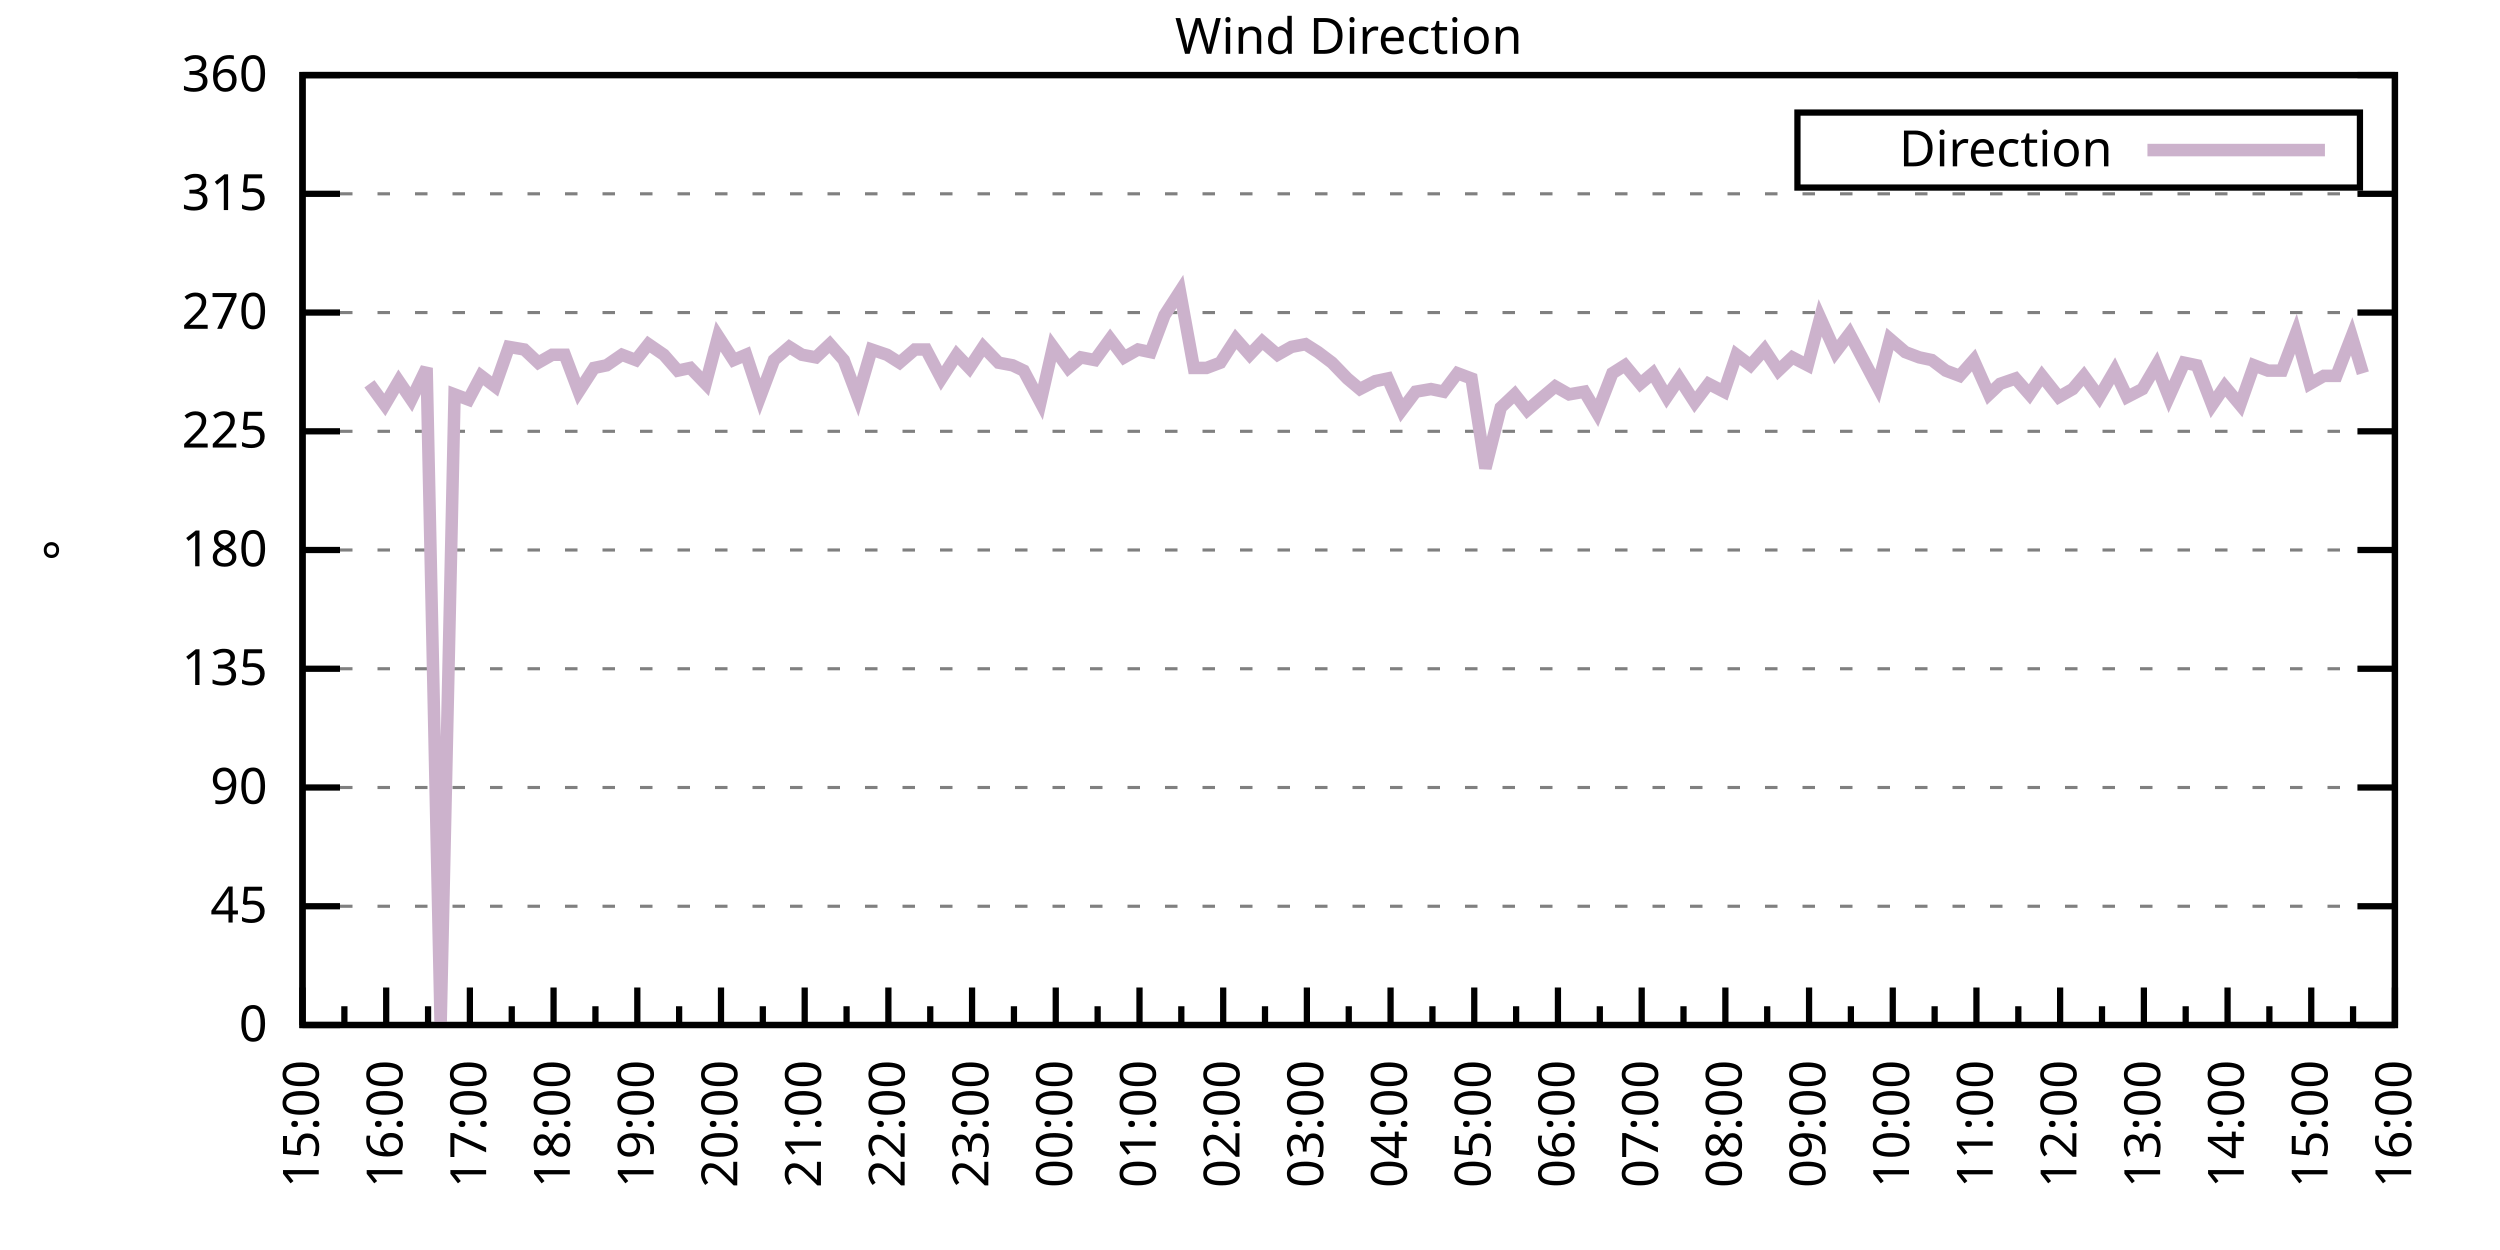
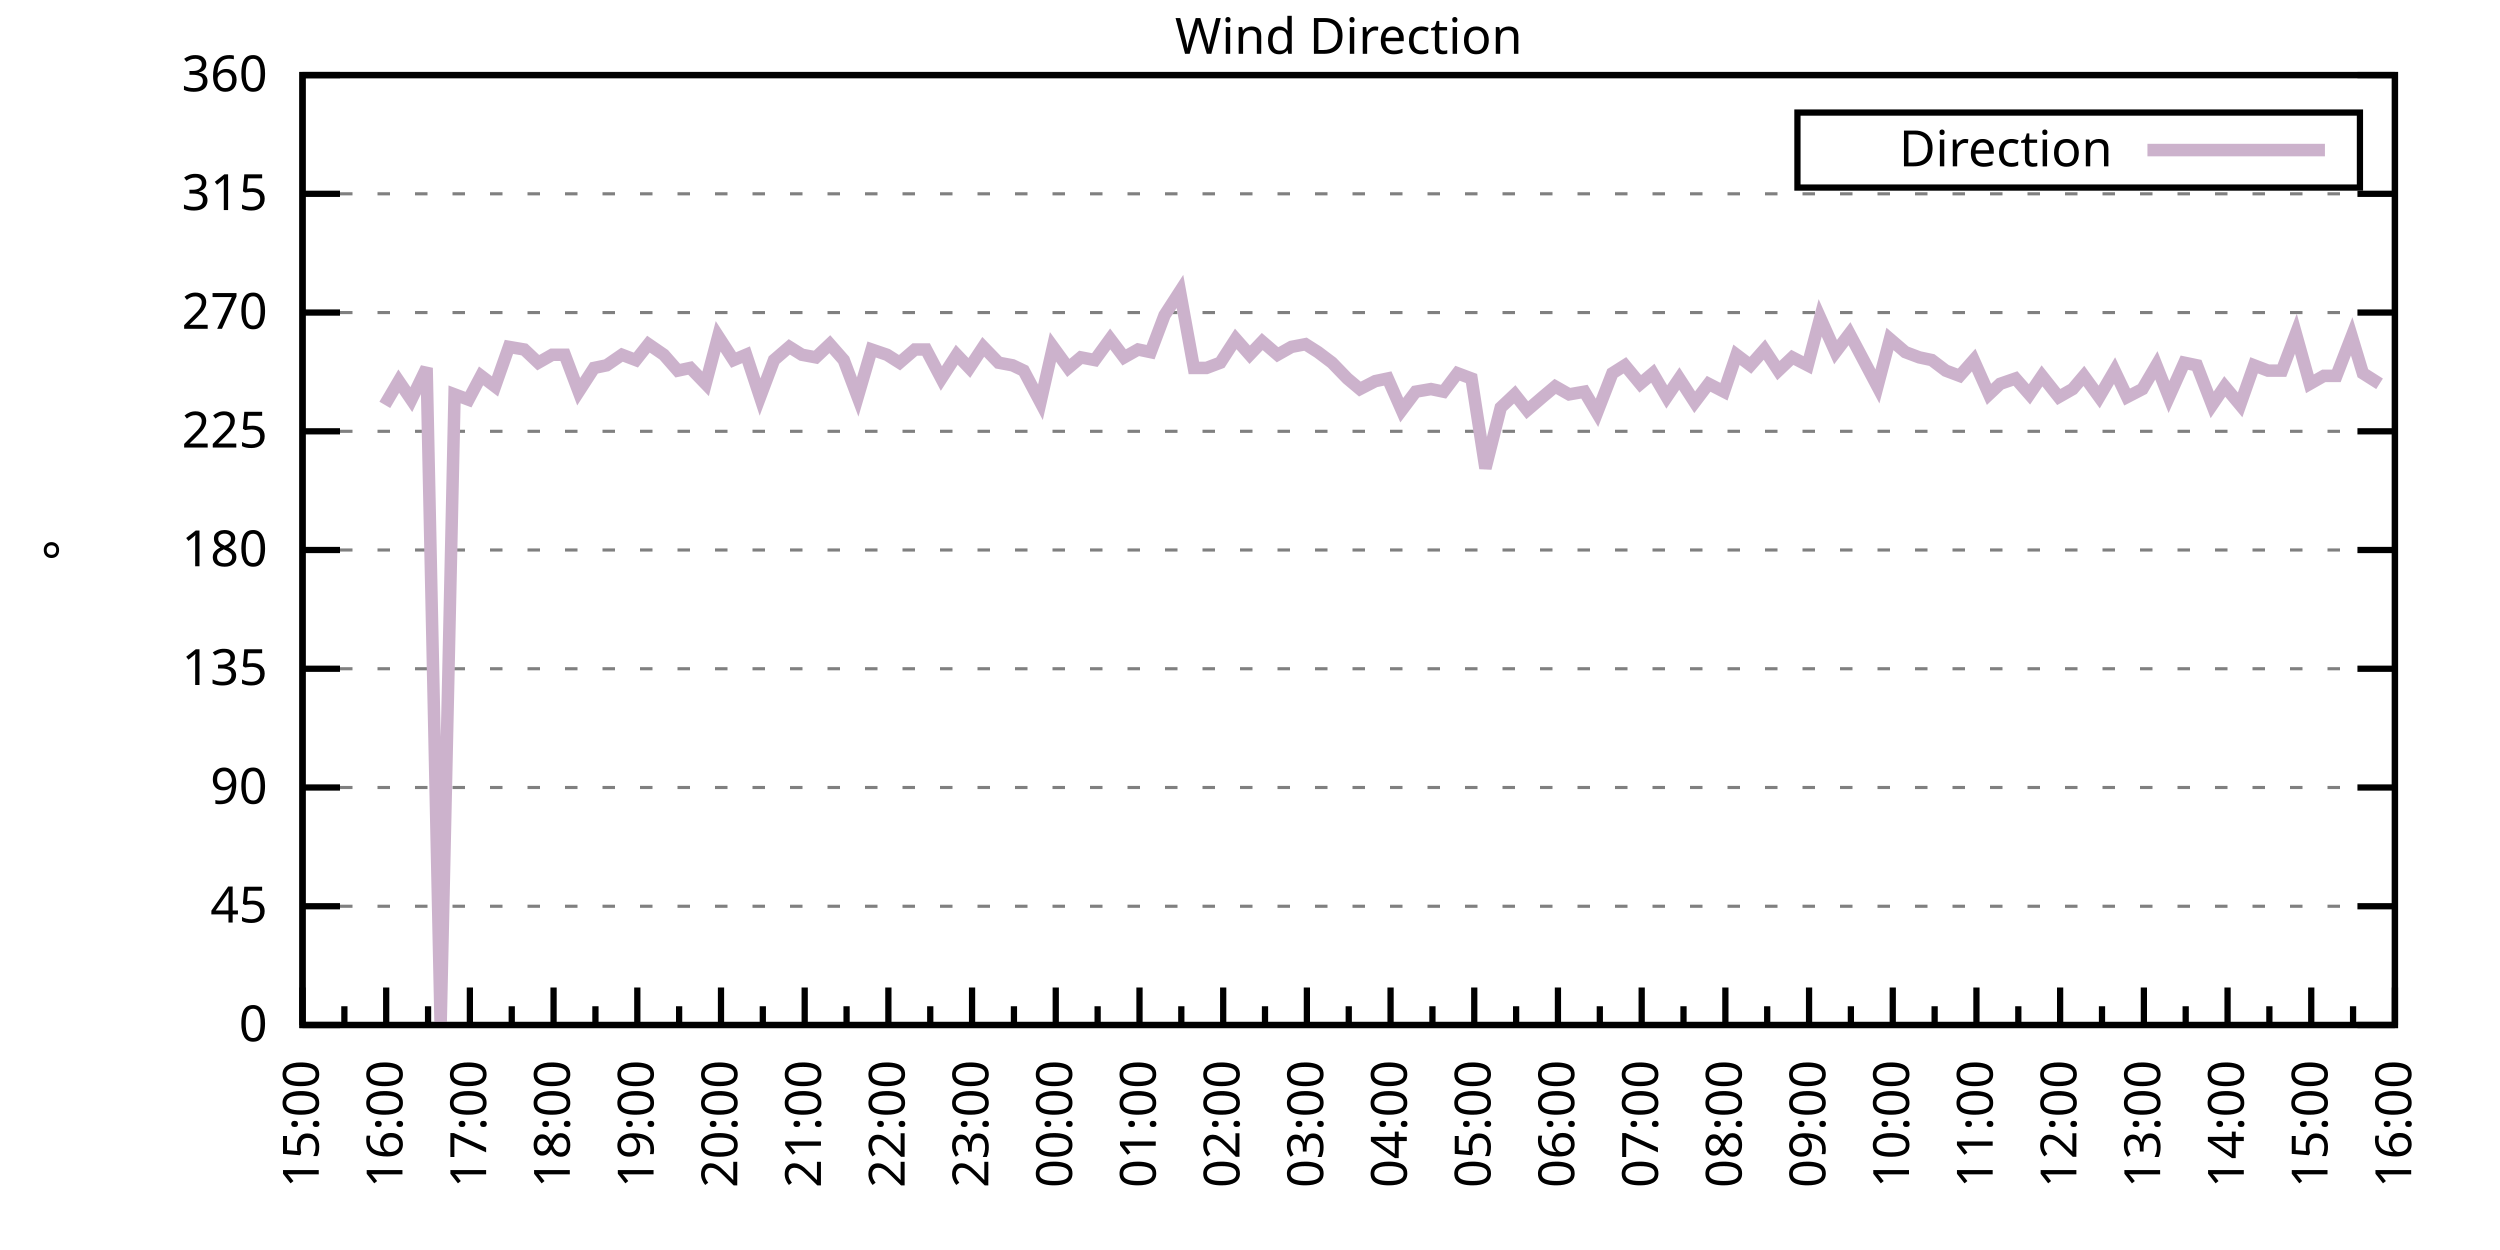
<svg xmlns="http://www.w3.org/2000/svg" xmlns:xlink="http://www.w3.org/1999/xlink" width="400" height="200" viewBox="0 0 400 200">
  <g id="gnuplot_canvas">
    <rect x="0" y="0" width="400" height="200" fill="none" />
    <defs>
      <circle id="gpDot" r="0.5" stroke-width="0.5" stroke="currentColor" />
      <path id="gpPt0" stroke-width="0.333" stroke="currentColor" d="M-1,0 h2 M0,-1 v2" />
      <path id="gpPt1" stroke-width="0.333" stroke="currentColor" d="M-1,-1 L1,1 M1,-1 L-1,1" />
      <path id="gpPt2" stroke-width="0.333" stroke="currentColor" d="M-1,0 L1,0 M0,-1 L0,1 M-1,-1 L1,1 M-1,1 L1,-1" />
      <rect id="gpPt3" stroke-width="0.333" stroke="currentColor" x="-1" y="-1" width="2" height="2" />
      <rect id="gpPt4" stroke-width="0.333" stroke="currentColor" fill="currentColor" x="-1" y="-1" width="2" height="2" />
      <circle id="gpPt5" stroke-width="0.333" stroke="currentColor" cx="0" cy="0" r="1" />
      <use xlink:href="#gpPt5" id="gpPt6" fill="currentColor" stroke="none" />
      <path id="gpPt7" stroke-width="0.333" stroke="currentColor" d="M0,-1.33 L-1.33,0.67 L1.33,0.67 z" />
      <use xlink:href="#gpPt7" id="gpPt8" fill="currentColor" stroke="none" />
      <use xlink:href="#gpPt7" id="gpPt9" stroke="currentColor" transform="rotate(180)" />
      <use xlink:href="#gpPt9" id="gpPt10" fill="currentColor" stroke="none" />
      <use xlink:href="#gpPt3" id="gpPt11" stroke="currentColor" transform="rotate(45)" />
      <use xlink:href="#gpPt11" id="gpPt12" fill="currentColor" stroke="none" />
      <path id="gpPt13" stroke-width="0.333" stroke="currentColor" d="M0,1.330 L1.265,0.411 L0.782,-1.067 L-0.782,-1.076 L-1.265,0.411 z" />
      <use xlink:href="#gpPt13" id="gpPt14" fill="currentColor" stroke="none" />
      <filter id="textbox" filterUnits="objectBoundingBox" x="0" y="0" height="1" width="1">
        <feFlood flood-color="white" flood-opacity="1" result="bgnd" />
        <feComposite in="SourceGraphic" in2="bgnd" operator="atop" />
      </filter>
      <filter id="greybox" filterUnits="objectBoundingBox" x="0" y="0" height="1" width="1">
        <feFlood flood-color="lightgrey" flood-opacity="1" result="grey" />
        <feComposite in="SourceGraphic" in2="grey" operator="atop" />
      </filter>
    </defs>
    <g fill="none" color="white" stroke="currentColor" stroke-width="1.00" stroke-linecap="butt" stroke-linejoin="miter">
</g>
    <g fill="none" color="black" stroke="currentColor" stroke-width="1.00" stroke-linecap="butt" stroke-linejoin="miter">
      <g stroke="none" shape-rendering="crispEdges">
        <polygon fill="rgb(255, 255, 255)" points="48.40,164.00 383.18,164.00 383.18,12.02 48.40,12.02 " />
      </g>
    </g>
    <g fill="none" color="black" stroke="currentColor" stroke-width="1.00" stroke-linecap="butt" stroke-linejoin="miter">
</g>
    <g fill="none" color="black" stroke="black" stroke-width="0.50" stroke-linecap="butt" stroke-linejoin="miter">
</g>
    <g fill="none" color="gray" stroke="currentColor" stroke-width="0.50" stroke-linecap="butt" stroke-linejoin="miter">
      <path stroke="gray" stroke-dasharray="2,4" class="gridline" d="M48.40,164.00 L383.19,164.00  " />
    </g>
    <g fill="none" color="gray" stroke="gray" stroke-width="1.00" stroke-linecap="butt" stroke-linejoin="miter">
</g>
    <g fill="none" color="black" stroke="currentColor" stroke-width="1.00" stroke-linecap="butt" stroke-linejoin="miter">
      <path stroke="black" d="M48.40,164.00 L54.40,164.00 M383.19,164.00 L377.19,164.00  " />
      <g transform="translate(42.80,166.60)" stroke="none" fill="black" font-family="Sans" font-size="8.00" text-anchor="end">
        <text>
          <tspan font-family="Sans"> 0</tspan>
        </text>
      </g>
    </g>
    <g fill="none" color="black" stroke="currentColor" stroke-width="1.00" stroke-linecap="butt" stroke-linejoin="miter">
</g>
    <g fill="none" color="black" stroke="black" stroke-width="0.50" stroke-linecap="butt" stroke-linejoin="miter">
</g>
    <g fill="none" color="gray" stroke="currentColor" stroke-width="0.50" stroke-linecap="butt" stroke-linejoin="miter">
      <path stroke="gray" stroke-dasharray="2,4" class="gridline" d="M48.40,145.00 L383.19,145.00  " />
    </g>
    <g fill="none" color="gray" stroke="gray" stroke-width="1.00" stroke-linecap="butt" stroke-linejoin="miter">
</g>
    <g fill="none" color="black" stroke="currentColor" stroke-width="1.00" stroke-linecap="butt" stroke-linejoin="miter">
      <path stroke="black" d="M48.40,145.00 L54.40,145.00 M383.19,145.00 L377.19,145.00  " />
      <g transform="translate(42.80,147.60)" stroke="none" fill="black" font-family="Sans" font-size="8.00" text-anchor="end">
        <text>
          <tspan font-family="Sans"> 45</tspan>
        </text>
      </g>
    </g>
    <g fill="none" color="black" stroke="currentColor" stroke-width="1.00" stroke-linecap="butt" stroke-linejoin="miter">
</g>
    <g fill="none" color="black" stroke="black" stroke-width="0.50" stroke-linecap="butt" stroke-linejoin="miter">
</g>
    <g fill="none" color="gray" stroke="currentColor" stroke-width="0.50" stroke-linecap="butt" stroke-linejoin="miter">
      <path stroke="gray" stroke-dasharray="2,4" class="gridline" d="M48.40,126.00 L383.19,126.00  " />
    </g>
    <g fill="none" color="gray" stroke="gray" stroke-width="1.00" stroke-linecap="butt" stroke-linejoin="miter">
</g>
    <g fill="none" color="black" stroke="currentColor" stroke-width="1.00" stroke-linecap="butt" stroke-linejoin="miter">
      <path stroke="black" d="M48.40,126.00 L54.40,126.00 M383.19,126.00 L377.19,126.00  " />
      <g transform="translate(42.80,128.60)" stroke="none" fill="black" font-family="Sans" font-size="8.00" text-anchor="end">
        <text>
          <tspan font-family="Sans"> 90</tspan>
        </text>
      </g>
    </g>
    <g fill="none" color="black" stroke="currentColor" stroke-width="1.00" stroke-linecap="butt" stroke-linejoin="miter">
</g>
    <g fill="none" color="black" stroke="black" stroke-width="0.50" stroke-linecap="butt" stroke-linejoin="miter">
</g>
    <g fill="none" color="gray" stroke="currentColor" stroke-width="0.50" stroke-linecap="butt" stroke-linejoin="miter">
      <path stroke="gray" stroke-dasharray="2,4" class="gridline" d="M48.40,107.00 L383.19,107.00  " />
    </g>
    <g fill="none" color="gray" stroke="gray" stroke-width="1.00" stroke-linecap="butt" stroke-linejoin="miter">
</g>
    <g fill="none" color="black" stroke="currentColor" stroke-width="1.00" stroke-linecap="butt" stroke-linejoin="miter">
      <path stroke="black" d="M48.40,107.00 L54.40,107.00 M383.19,107.00 L377.19,107.00  " />
      <g transform="translate(42.80,109.60)" stroke="none" fill="black" font-family="Sans" font-size="8.00" text-anchor="end">
        <text>
          <tspan font-family="Sans"> 135</tspan>
        </text>
      </g>
    </g>
    <g fill="none" color="black" stroke="currentColor" stroke-width="1.00" stroke-linecap="butt" stroke-linejoin="miter">
</g>
    <g fill="none" color="black" stroke="black" stroke-width="0.50" stroke-linecap="butt" stroke-linejoin="miter">
</g>
    <g fill="none" color="gray" stroke="currentColor" stroke-width="0.50" stroke-linecap="butt" stroke-linejoin="miter">
      <path stroke="gray" stroke-dasharray="2,4" class="gridline" d="M48.40,88.00 L383.19,88.00  " />
    </g>
    <g fill="none" color="gray" stroke="gray" stroke-width="1.00" stroke-linecap="butt" stroke-linejoin="miter">
</g>
    <g fill="none" color="black" stroke="currentColor" stroke-width="1.00" stroke-linecap="butt" stroke-linejoin="miter">
      <path stroke="black" d="M48.40,88.00 L54.40,88.00 M383.19,88.00 L377.19,88.00  " />
      <g transform="translate(42.80,90.60)" stroke="none" fill="black" font-family="Sans" font-size="8.00" text-anchor="end">
        <text>
          <tspan font-family="Sans"> 180</tspan>
        </text>
      </g>
    </g>
    <g fill="none" color="black" stroke="currentColor" stroke-width="1.00" stroke-linecap="butt" stroke-linejoin="miter">
</g>
    <g fill="none" color="black" stroke="black" stroke-width="0.50" stroke-linecap="butt" stroke-linejoin="miter">
</g>
    <g fill="none" color="gray" stroke="currentColor" stroke-width="0.50" stroke-linecap="butt" stroke-linejoin="miter">
      <path stroke="gray" stroke-dasharray="2,4" class="gridline" d="M48.40,69.01 L383.19,69.01  " />
    </g>
    <g fill="none" color="gray" stroke="gray" stroke-width="1.00" stroke-linecap="butt" stroke-linejoin="miter">
</g>
    <g fill="none" color="black" stroke="currentColor" stroke-width="1.00" stroke-linecap="butt" stroke-linejoin="miter">
      <path stroke="black" d="M48.40,69.01 L54.40,69.01 M383.19,69.01 L377.19,69.01  " />
      <g transform="translate(42.80,71.61)" stroke="none" fill="black" font-family="Sans" font-size="8.00" text-anchor="end">
        <text>
          <tspan font-family="Sans"> 225</tspan>
        </text>
      </g>
    </g>
    <g fill="none" color="black" stroke="currentColor" stroke-width="1.00" stroke-linecap="butt" stroke-linejoin="miter">
</g>
    <g fill="none" color="black" stroke="black" stroke-width="0.50" stroke-linecap="butt" stroke-linejoin="miter">
</g>
    <g fill="none" color="gray" stroke="currentColor" stroke-width="0.50" stroke-linecap="butt" stroke-linejoin="miter">
      <path stroke="gray" stroke-dasharray="2,4" class="gridline" d="M48.40,50.01 L383.19,50.01  " />
    </g>
    <g fill="none" color="gray" stroke="gray" stroke-width="1.00" stroke-linecap="butt" stroke-linejoin="miter">
</g>
    <g fill="none" color="black" stroke="currentColor" stroke-width="1.00" stroke-linecap="butt" stroke-linejoin="miter">
      <path stroke="black" d="M48.40,50.01 L54.40,50.01 M383.19,50.01 L377.19,50.01  " />
      <g transform="translate(42.80,52.61)" stroke="none" fill="black" font-family="Sans" font-size="8.00" text-anchor="end">
        <text>
          <tspan font-family="Sans"> 270</tspan>
        </text>
      </g>
    </g>
    <g fill="none" color="black" stroke="currentColor" stroke-width="1.00" stroke-linecap="butt" stroke-linejoin="miter">
</g>
    <g fill="none" color="black" stroke="black" stroke-width="0.50" stroke-linecap="butt" stroke-linejoin="miter">
</g>
    <g fill="none" color="gray" stroke="currentColor" stroke-width="0.50" stroke-linecap="butt" stroke-linejoin="miter">
      <path stroke="gray" stroke-dasharray="2,4" class="gridline" d="M48.40,31.01 L383.19,31.01  " />
    </g>
    <g fill="none" color="gray" stroke="gray" stroke-width="1.00" stroke-linecap="butt" stroke-linejoin="miter">
</g>
    <g fill="none" color="black" stroke="currentColor" stroke-width="1.00" stroke-linecap="butt" stroke-linejoin="miter">
      <path stroke="black" d="M48.40,31.01 L54.40,31.01 M383.19,31.01 L377.19,31.01  " />
      <g transform="translate(42.80,33.61)" stroke="none" fill="black" font-family="Sans" font-size="8.00" text-anchor="end">
        <text>
          <tspan font-family="Sans"> 315</tspan>
        </text>
      </g>
    </g>
    <g fill="none" color="black" stroke="currentColor" stroke-width="1.00" stroke-linecap="butt" stroke-linejoin="miter">
</g>
    <g fill="none" color="black" stroke="black" stroke-width="0.50" stroke-linecap="butt" stroke-linejoin="miter">
</g>
    <g fill="none" color="gray" stroke="currentColor" stroke-width="0.50" stroke-linecap="butt" stroke-linejoin="miter">
      <path stroke="gray" stroke-dasharray="2,4" class="gridline" d="M48.40,12.01 L383.19,12.01  " />
    </g>
    <g fill="none" color="gray" stroke="gray" stroke-width="1.00" stroke-linecap="butt" stroke-linejoin="miter">
</g>
    <g fill="none" color="black" stroke="currentColor" stroke-width="1.00" stroke-linecap="butt" stroke-linejoin="miter">
      <path stroke="black" d="M48.40,12.01 L54.40,12.01 M383.19,12.01 L377.19,12.01  " />
      <g transform="translate(42.80,14.61)" stroke="none" fill="black" font-family="Sans" font-size="8.00" text-anchor="end">
        <text>
          <tspan font-family="Sans"> 360</tspan>
        </text>
      </g>
    </g>
    <g fill="none" color="black" stroke="currentColor" stroke-width="1.00" stroke-linecap="butt" stroke-linejoin="miter">
      <path stroke="black" d="M48.40,164.00 L48.40,158.00  " />
      <g transform="translate(51.00,169.60) rotate(270)" stroke="none" fill="black" font-family="Sans" font-size="8.00" text-anchor="end">
        <text>
          <tspan font-family="Sans">15:00</tspan>
        </text>
      </g>
    </g>
    <g fill="none" color="black" stroke="currentColor" stroke-width="1.00" stroke-linecap="butt" stroke-linejoin="miter">
      <path stroke="black" d="M55.10,164.00 L55.10,161.00 M61.79,164.00 L61.79,158.00  " />
      <g transform="translate(64.39,169.60) rotate(270)" stroke="none" fill="black" font-family="Sans" font-size="8.00" text-anchor="end">
        <text>
          <tspan font-family="Sans">16:00</tspan>
        </text>
      </g>
    </g>
    <g fill="none" color="black" stroke="currentColor" stroke-width="1.00" stroke-linecap="butt" stroke-linejoin="miter">
      <path stroke="black" d="M68.49,164.00 L68.49,161.00 M75.18,164.00 L75.18,158.00  " />
      <g transform="translate(77.78,169.60) rotate(270)" stroke="none" fill="black" font-family="Sans" font-size="8.00" text-anchor="end">
        <text>
          <tspan font-family="Sans">17:00</tspan>
        </text>
      </g>
    </g>
    <g fill="none" color="black" stroke="currentColor" stroke-width="1.00" stroke-linecap="butt" stroke-linejoin="miter">
      <path stroke="black" d="M81.88,164.00 L81.88,161.00 M88.57,164.00 L88.57,158.00  " />
      <g transform="translate(91.17,169.60) rotate(270)" stroke="none" fill="black" font-family="Sans" font-size="8.00" text-anchor="end">
        <text>
          <tspan font-family="Sans">18:00</tspan>
        </text>
      </g>
    </g>
    <g fill="none" color="black" stroke="currentColor" stroke-width="1.00" stroke-linecap="butt" stroke-linejoin="miter">
      <path stroke="black" d="M95.27,164.00 L95.27,161.00 M101.97,164.00 L101.97,158.00  " />
      <g transform="translate(104.57,169.60) rotate(270)" stroke="none" fill="black" font-family="Sans" font-size="8.00" text-anchor="end">
        <text>
          <tspan font-family="Sans">19:00</tspan>
        </text>
      </g>
    </g>
    <g fill="none" color="black" stroke="currentColor" stroke-width="1.00" stroke-linecap="butt" stroke-linejoin="miter">
      <path stroke="black" d="M108.66,164.00 L108.66,161.00 M115.36,164.00 L115.36,158.00  " />
      <g transform="translate(117.96,169.60) rotate(270)" stroke="none" fill="black" font-family="Sans" font-size="8.00" text-anchor="end">
        <text>
          <tspan font-family="Sans">20:00</tspan>
        </text>
      </g>
    </g>
    <g fill="none" color="black" stroke="currentColor" stroke-width="1.00" stroke-linecap="butt" stroke-linejoin="miter">
      <path stroke="black" d="M122.05,164.00 L122.05,161.00 M128.75,164.00 L128.75,158.00  " />
      <g transform="translate(131.35,169.60) rotate(270)" stroke="none" fill="black" font-family="Sans" font-size="8.00" text-anchor="end">
        <text>
          <tspan font-family="Sans">21:00</tspan>
        </text>
      </g>
    </g>
    <g fill="none" color="black" stroke="currentColor" stroke-width="1.00" stroke-linecap="butt" stroke-linejoin="miter">
      <path stroke="black" d="M135.45,164.00 L135.45,161.00 M142.14,164.00 L142.14,158.00  " />
      <g transform="translate(144.74,169.60) rotate(270)" stroke="none" fill="black" font-family="Sans" font-size="8.00" text-anchor="end">
        <text>
          <tspan font-family="Sans">22:00</tspan>
        </text>
      </g>
    </g>
    <g fill="none" color="black" stroke="currentColor" stroke-width="1.00" stroke-linecap="butt" stroke-linejoin="miter">
      <path stroke="black" d="M148.84,164.00 L148.84,161.00 M155.53,164.00 L155.53,158.00  " />
      <g transform="translate(158.13,169.60) rotate(270)" stroke="none" fill="black" font-family="Sans" font-size="8.00" text-anchor="end">
        <text>
          <tspan font-family="Sans">23:00</tspan>
        </text>
      </g>
    </g>
    <g fill="none" color="black" stroke="currentColor" stroke-width="1.00" stroke-linecap="butt" stroke-linejoin="miter">
      <path stroke="black" d="M162.23,164.00 L162.23,161.00 M168.92,164.00 L168.92,158.00  " />
      <g transform="translate(171.52,169.60) rotate(270)" stroke="none" fill="black" font-family="Sans" font-size="8.00" text-anchor="end">
        <text>
          <tspan font-family="Sans">00:00</tspan>
        </text>
      </g>
    </g>
    <g fill="none" color="black" stroke="currentColor" stroke-width="1.00" stroke-linecap="butt" stroke-linejoin="miter">
      <path stroke="black" d="M175.62,164.00 L175.62,161.00 M182.32,164.00 L182.32,158.00  " />
      <g transform="translate(184.92,169.60) rotate(270)" stroke="none" fill="black" font-family="Sans" font-size="8.00" text-anchor="end">
        <text>
          <tspan font-family="Sans">01:00</tspan>
        </text>
      </g>
    </g>
    <g fill="none" color="black" stroke="currentColor" stroke-width="1.00" stroke-linecap="butt" stroke-linejoin="miter">
      <path stroke="black" d="M189.01,164.00 L189.01,161.00 M195.71,164.00 L195.71,158.00  " />
      <g transform="translate(198.31,169.60) rotate(270)" stroke="none" fill="black" font-family="Sans" font-size="8.00" text-anchor="end">
        <text>
          <tspan font-family="Sans">02:00</tspan>
        </text>
      </g>
    </g>
    <g fill="none" color="black" stroke="currentColor" stroke-width="1.00" stroke-linecap="butt" stroke-linejoin="miter">
      <path stroke="black" d="M202.40,164.00 L202.40,161.00 M209.10,164.00 L209.10,158.00  " />
      <g transform="translate(211.70,169.60) rotate(270)" stroke="none" fill="black" font-family="Sans" font-size="8.00" text-anchor="end">
        <text>
          <tspan font-family="Sans">03:00</tspan>
        </text>
      </g>
    </g>
    <g fill="none" color="black" stroke="currentColor" stroke-width="1.00" stroke-linecap="butt" stroke-linejoin="miter">
      <path stroke="black" d="M215.80,164.00 L215.80,161.00 M222.49,164.00 L222.49,158.00  " />
      <g transform="translate(225.09,169.60) rotate(270)" stroke="none" fill="black" font-family="Sans" font-size="8.00" text-anchor="end">
        <text>
          <tspan font-family="Sans">04:00</tspan>
        </text>
      </g>
    </g>
    <g fill="none" color="black" stroke="currentColor" stroke-width="1.00" stroke-linecap="butt" stroke-linejoin="miter">
      <path stroke="black" d="M229.19,164.00 L229.19,161.00 M235.88,164.00 L235.88,158.00  " />
      <g transform="translate(238.48,169.60) rotate(270)" stroke="none" fill="black" font-family="Sans" font-size="8.00" text-anchor="end">
        <text>
          <tspan font-family="Sans">05:00</tspan>
        </text>
      </g>
    </g>
    <g fill="none" color="black" stroke="currentColor" stroke-width="1.00" stroke-linecap="butt" stroke-linejoin="miter">
      <path stroke="black" d="M242.58,164.00 L242.58,161.00 M249.27,164.00 L249.27,158.00  " />
      <g transform="translate(251.87,169.60) rotate(270)" stroke="none" fill="black" font-family="Sans" font-size="8.00" text-anchor="end">
        <text>
          <tspan font-family="Sans">06:00</tspan>
        </text>
      </g>
    </g>
    <g fill="none" color="black" stroke="currentColor" stroke-width="1.00" stroke-linecap="butt" stroke-linejoin="miter">
      <path stroke="black" d="M255.97,164.00 L255.97,161.00 M262.67,164.00 L262.67,158.00  " />
      <g transform="translate(265.27,169.60) rotate(270)" stroke="none" fill="black" font-family="Sans" font-size="8.00" text-anchor="end">
        <text>
          <tspan font-family="Sans">07:00</tspan>
        </text>
      </g>
    </g>
    <g fill="none" color="black" stroke="currentColor" stroke-width="1.00" stroke-linecap="butt" stroke-linejoin="miter">
      <path stroke="black" d="M269.36,164.00 L269.36,161.00 M276.06,164.00 L276.06,158.00  " />
      <g transform="translate(278.66,169.60) rotate(270)" stroke="none" fill="black" font-family="Sans" font-size="8.00" text-anchor="end">
        <text>
          <tspan font-family="Sans">08:00</tspan>
        </text>
      </g>
    </g>
    <g fill="none" color="black" stroke="currentColor" stroke-width="1.00" stroke-linecap="butt" stroke-linejoin="miter">
      <path stroke="black" d="M282.75,164.00 L282.75,161.00 M289.45,164.00 L289.45,158.00  " />
      <g transform="translate(292.05,169.60) rotate(270)" stroke="none" fill="black" font-family="Sans" font-size="8.00" text-anchor="end">
        <text>
          <tspan font-family="Sans">09:00</tspan>
        </text>
      </g>
    </g>
    <g fill="none" color="black" stroke="currentColor" stroke-width="1.00" stroke-linecap="butt" stroke-linejoin="miter">
      <path stroke="black" d="M296.14,164.00 L296.14,161.00 M302.84,164.00 L302.84,158.00  " />
      <g transform="translate(305.44,169.60) rotate(270)" stroke="none" fill="black" font-family="Sans" font-size="8.00" text-anchor="end">
        <text>
          <tspan font-family="Sans">10:00</tspan>
        </text>
      </g>
    </g>
    <g fill="none" color="black" stroke="currentColor" stroke-width="1.00" stroke-linecap="butt" stroke-linejoin="miter">
      <path stroke="black" d="M309.54,164.00 L309.54,161.00 M316.23,164.00 L316.23,158.00  " />
      <g transform="translate(318.83,169.60) rotate(270)" stroke="none" fill="black" font-family="Sans" font-size="8.00" text-anchor="end">
        <text>
          <tspan font-family="Sans">11:00</tspan>
        </text>
      </g>
    </g>
    <g fill="none" color="black" stroke="currentColor" stroke-width="1.00" stroke-linecap="butt" stroke-linejoin="miter">
      <path stroke="black" d="M322.93,164.00 L322.93,161.00 M329.62,164.00 L329.62,158.00  " />
      <g transform="translate(332.22,169.60) rotate(270)" stroke="none" fill="black" font-family="Sans" font-size="8.00" text-anchor="end">
        <text>
          <tspan font-family="Sans">12:00</tspan>
        </text>
      </g>
    </g>
    <g fill="none" color="black" stroke="currentColor" stroke-width="1.00" stroke-linecap="butt" stroke-linejoin="miter">
      <path stroke="black" d="M336.32,164.00 L336.32,161.00 M343.02,164.00 L343.02,158.00  " />
      <g transform="translate(345.62,169.60) rotate(270)" stroke="none" fill="black" font-family="Sans" font-size="8.00" text-anchor="end">
        <text>
          <tspan font-family="Sans">13:00</tspan>
        </text>
      </g>
    </g>
    <g fill="none" color="black" stroke="currentColor" stroke-width="1.00" stroke-linecap="butt" stroke-linejoin="miter">
      <path stroke="black" d="M349.71,164.00 L349.71,161.00 M356.41,164.00 L356.41,158.00  " />
      <g transform="translate(359.01,169.60) rotate(270)" stroke="none" fill="black" font-family="Sans" font-size="8.00" text-anchor="end">
        <text>
          <tspan font-family="Sans">14:00</tspan>
        </text>
      </g>
    </g>
    <g fill="none" color="black" stroke="currentColor" stroke-width="1.00" stroke-linecap="butt" stroke-linejoin="miter">
      <path stroke="black" d="M363.10,164.00 L363.10,161.00 M369.80,164.00 L369.80,158.00  " />
      <g transform="translate(372.40,169.60) rotate(270)" stroke="none" fill="black" font-family="Sans" font-size="8.00" text-anchor="end">
        <text>
          <tspan font-family="Sans">15:00</tspan>
        </text>
      </g>
    </g>
    <g fill="none" color="black" stroke="currentColor" stroke-width="1.00" stroke-linecap="butt" stroke-linejoin="miter">
      <path stroke="black" d="M376.49,164.00 L376.49,161.00 M383.19,164.00 L383.19,158.00  " />
      <g transform="translate(385.79,169.60) rotate(270)" stroke="none" fill="black" font-family="Sans" font-size="8.00" text-anchor="end">
        <text>
          <tspan font-family="Sans">16:00</tspan>
        </text>
      </g>
    </g>
    <g fill="none" color="black" stroke="currentColor" stroke-width="1.00" stroke-linecap="butt" stroke-linejoin="miter">
</g>
    <g fill="none" color="black" stroke="currentColor" stroke-width="1.00" stroke-linecap="butt" stroke-linejoin="miter">
      <path stroke="black" d="M48.40,12.01 L48.40,164.00 L383.19,164.00 L383.19,12.01 L48.40,12.01 Z  " />
    </g>
    <g fill="none" color="black" stroke="currentColor" stroke-width="1.00" stroke-linecap="butt" stroke-linejoin="miter">
      <g transform="translate(12.80,88.01) rotate(270)" stroke="none" fill="black" font-family="Sans" font-size="8.00" text-anchor="middle">
        <text>
          <tspan font-family="Sans">°</tspan>
        </text>
      </g>
    </g>
    <g fill="none" color="black" stroke="currentColor" stroke-width="1.00" stroke-linecap="butt" stroke-linejoin="miter">
</g>
    <g fill="none" color="black" stroke="currentColor" stroke-width="1.00" stroke-linecap="butt" stroke-linejoin="miter">
      <path stroke="black" d="M287.59,30.01 L287.59,18.01 L377.59,18.01 L377.59,30.01 L287.59,30.01 Z  " />
    </g>
    <g id="Wind_direction_plot_1">
      <g fill="none" color="white" stroke="black" stroke-width="2.00" stroke-linecap="butt" stroke-linejoin="miter">
</g>
      <g fill="none" color="black" stroke="currentColor" stroke-width="2.00" stroke-linecap="butt" stroke-linejoin="miter">
        <g transform="translate(337.99,26.61)" stroke="none" fill="black" font-family="Sans" font-size="8.00" text-anchor="end">
          <text>
            <tspan font-family="Sans">Direction</tspan>
          </text>
        </g>
      </g>
      <g fill="none" color="black" stroke="currentColor" stroke-width="2.00" stroke-linecap="butt" stroke-linejoin="miter">
-         <path stroke="rgb(204, 178, 204)" d="M343.59,24.01 L371.99,24.01 M59.11,61.41 L61.57,64.78 L63.80,60.98 L65.81,63.94 L68.26,58.87 L70.50,164.00   L72.73,63.10 L74.96,63.94 L76.97,60.14 L79.20,61.83 L81.43,55.50 L83.89,55.92 L86.12,58.03 L88.35,56.76   L90.36,56.76 L92.59,62.67 L95.05,58.87 L97.06,58.45 L99.51,56.76 L101.74,57.61 L103.75,55.07 L106.21,56.76   L108.44,59.30 L110.45,58.87 L112.90,61.41 L114.91,53.81 L117.37,57.61 L119.38,56.76 L121.61,63.52 L123.84,57.61   L126.29,55.50 L128.30,56.76 L130.54,57.18 L132.77,55.07 L135.00,57.61 L137.23,63.52 L139.46,55.92 L141.92,56.76   L143.93,58.03 L146.38,55.92 L148.17,55.92 L150.62,60.56 L153.08,56.76 L155.09,58.87 L157.32,55.50 L159.77,58.03   L162.01,58.45 L163.79,59.30 L166.47,64.36 L168.48,55.50 L170.93,58.87 L172.94,57.18 L175.17,57.61 L177.63,54.23   L179.86,57.18 L182.09,55.92 L184.10,56.34 L186.33,50.43 L188.79,46.63 L191.02,58.87 L193.03,58.87 L195.26,58.03   L197.72,54.23 L199.95,56.76 L201.96,54.65 L204.41,56.76 L206.64,55.50 L208.88,55.07 L210.88,56.34 L213.12,58.03   L215.57,60.56 L217.58,62.25 L220.04,60.98 L222.04,60.56 L224.28,65.63 L226.51,62.67 L228.96,62.25 L230.97,62.67   L233.20,59.72 L235.44,60.56 L237.67,74.92 L240.12,65.21 L242.36,63.10 L244.36,65.63 L246.82,63.52 L248.83,61.83   L251.06,63.10 L253.51,62.67 L255.52,66.05 L257.98,59.72 L259.99,58.45 L262.44,61.41 L264.45,59.72 L266.68,63.52   L268.69,60.56 L271.15,64.36 L273.38,61.41 L275.83,62.67 L277.84,56.76 L280.07,58.45 L282.31,55.92 L284.54,59.30   L286.77,57.18 L289.23,58.45 L291.23,50.85 L293.69,56.34 L295.92,53.39 L297.93,57.18 L300.39,61.83 L302.39,54.23   L304.85,56.34 L307.08,57.18 L309.09,57.61 L311.32,59.30 L313.55,60.14 L315.79,57.61 L318.24,63.10 L320.03,61.41   L322.48,60.56 L324.71,63.10 L326.72,60.14 L329.40,63.52 L331.63,62.25 L333.42,60.14 L335.87,63.52 L338.33,59.30   L340.34,63.52 L342.79,62.25 L345.02,58.45 L347.03,63.52 L349.49,58.03 L351.50,58.45 L353.95,64.78 L355.96,61.83   L358.42,64.78 L360.65,58.45 L362.88,59.30 L365.11,59.30 L367.34,53.39 L369.58,61.41 L371.81,60.14 L373.82,60.14   L376.27,53.81 L378.06,59.72  " />
+         <path stroke="rgb(204, 178, 204)" d="M343.59,24.01 L371.99,24.01 M61.57,64.78 L63.80,60.98 L65.81,63.94 L68.26,58.87 L70.50,164.00 L72.73,63.10   L74.96,63.94 L76.97,60.14 L79.20,61.83 L81.43,55.50 L83.89,55.92 L86.12,58.03 L88.35,56.76 L90.36,56.76   L92.59,62.67 L95.05,58.87 L97.06,58.45 L99.51,56.76 L101.74,57.61 L103.75,55.07 L106.21,56.76 L108.44,59.30   L110.45,58.87 L112.90,61.41 L114.91,53.81 L117.37,57.61 L119.38,56.76 L121.61,63.52 L123.84,57.61 L126.29,55.50   L128.30,56.76 L130.54,57.18 L132.77,55.07 L135.00,57.61 L137.23,63.52 L139.46,55.92 L141.92,56.76 L143.93,58.03   L146.38,55.92 L148.17,55.92 L150.62,60.56 L153.08,56.76 L155.09,58.87 L157.32,55.50 L159.77,58.03 L162.01,58.45   L163.79,59.30 L166.47,64.36 L168.48,55.50 L170.93,58.87 L172.94,57.18 L175.17,57.61 L177.63,54.23 L179.86,57.18   L182.09,55.92 L184.10,56.34 L186.33,50.43 L188.79,46.63 L191.02,58.87 L193.03,58.87 L195.26,58.03 L197.72,54.23   L199.95,56.76 L201.96,54.65 L204.41,56.76 L206.64,55.50 L208.88,55.07 L210.88,56.34 L213.12,58.03 L215.57,60.56   L217.58,62.25 L220.04,60.98 L222.04,60.56 L224.28,65.63 L226.51,62.67 L228.96,62.25 L230.97,62.67 L233.20,59.72   L235.44,60.56 L237.67,74.92 L240.12,65.21 L242.36,63.10 L244.36,65.63 L246.82,63.52 L248.83,61.83 L251.06,63.10   L253.51,62.67 L255.52,66.05 L257.98,59.72 L259.99,58.45 L262.44,61.41 L264.45,59.72 L266.68,63.52 L268.69,60.56   L271.15,64.36 L273.38,61.41 L275.83,62.67 L277.84,56.76 L280.07,58.45 L282.31,55.92 L284.54,59.30 L286.77,57.18   L289.23,58.45 L291.23,50.85 L293.69,56.34 L295.92,53.39 L297.93,57.18 L300.39,61.83 L302.39,54.23 L304.85,56.34   L307.08,57.18 L309.09,57.61 L311.32,59.30 L313.55,60.14 L315.79,57.61 L318.24,63.10 L320.03,61.41 L322.48,60.56   L324.71,63.10 L326.72,60.14 L329.40,63.52 L331.63,62.25 L333.42,60.14 L335.87,63.52 L338.33,59.30 L340.34,63.52   L342.79,62.25 L345.02,58.45 L347.03,63.52 L349.49,58.03 L351.50,58.45 L353.95,64.78 L355.96,61.83 L358.42,64.78   L360.65,58.45 L362.88,59.30 L365.11,59.30 L367.34,53.39 L369.58,61.41 L371.81,60.14 L373.82,60.14 L376.27,53.81   L378.06,59.72 L380.73,61.41  " />
      </g>
    </g>
    <g fill="none" color="black" stroke="currentColor" stroke-width="2.00" stroke-linecap="butt" stroke-linejoin="miter">
</g>
    <g fill="none" color="black" stroke="black" stroke-width="1.00" stroke-linecap="butt" stroke-linejoin="miter">
</g>
    <g fill="none" color="black" stroke="currentColor" stroke-width="1.00" stroke-linecap="butt" stroke-linejoin="miter">
      <path stroke="black" d="M48.40,12.01 L48.40,164.00 L383.19,164.00 L383.19,12.01 L48.40,12.01 Z  " />
    </g>
    <g fill="none" color="black" stroke="currentColor" stroke-width="1.00" stroke-linecap="butt" stroke-linejoin="miter">
      <g transform="translate(215.79,8.61)" stroke="none" fill="black" font-family="Sans" font-size="8.00" text-anchor="middle">
        <text>
          <tspan font-family="Sans">Wind Direction</tspan>
        </text>
      </g>
    </g>
    <g fill="none" color="black" stroke="currentColor" stroke-width="1.00" stroke-linecap="butt" stroke-linejoin="miter">
</g>
  </g>
</svg>
